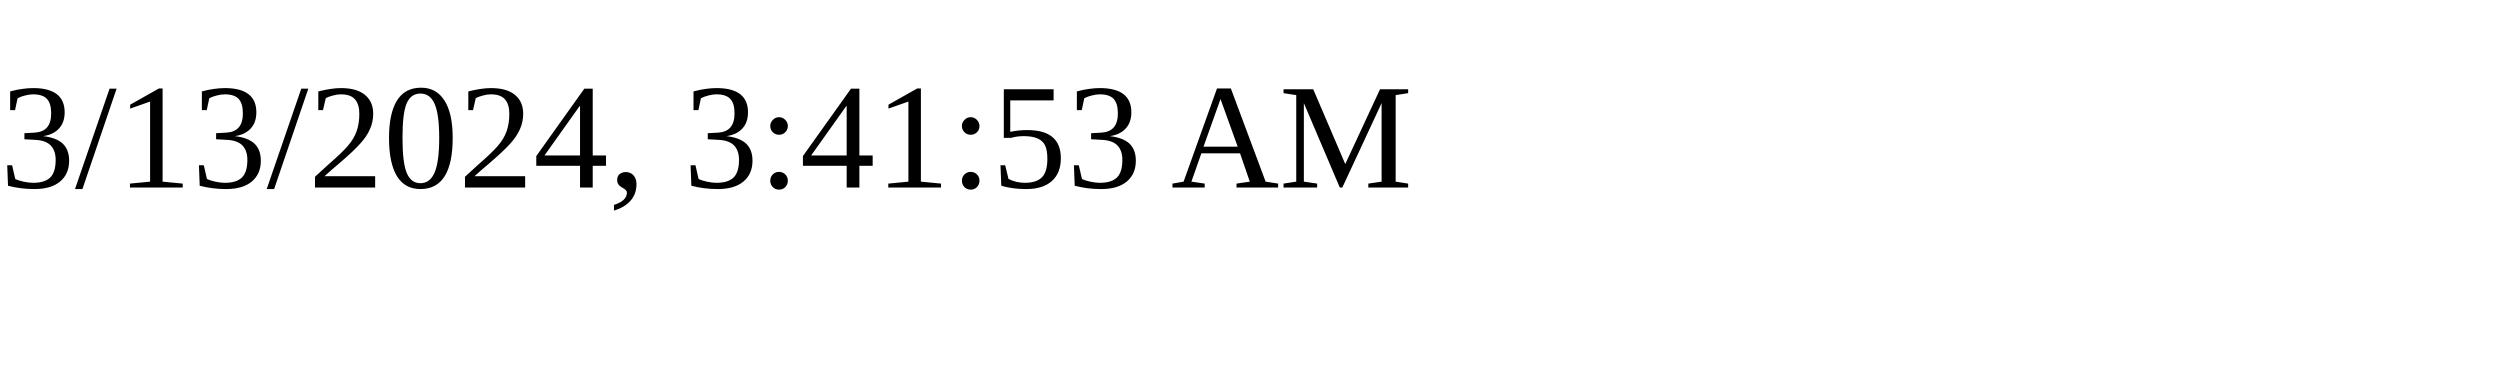
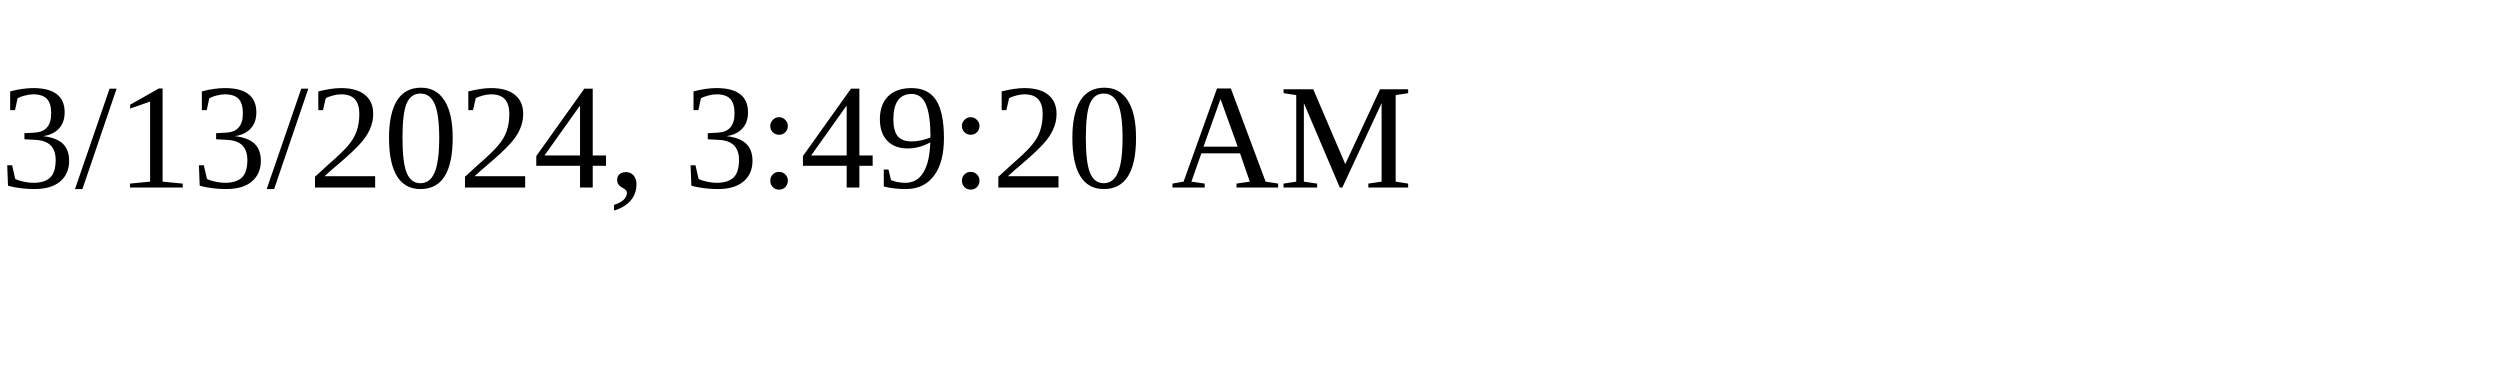
<svg xmlns="http://www.w3.org/2000/svg" height="30" width="200">
-   <text x="0" y="15">3/13/2024, 3:41:53 AM</text>
+   <text x="0" y="15">3/13/2024, 3:49:20 AM</text>
</svg>
